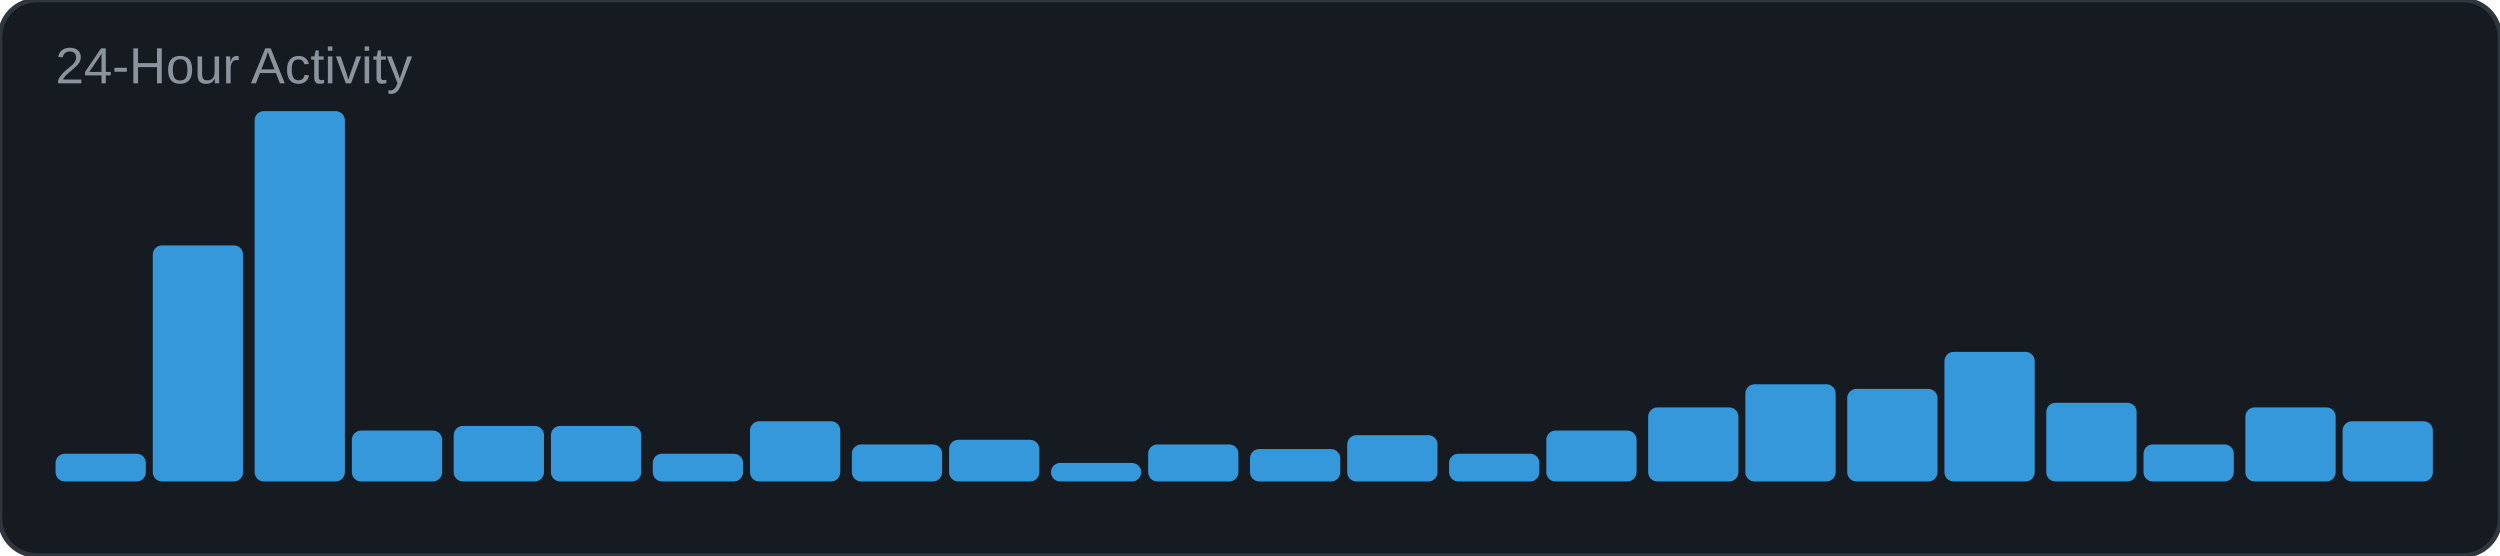
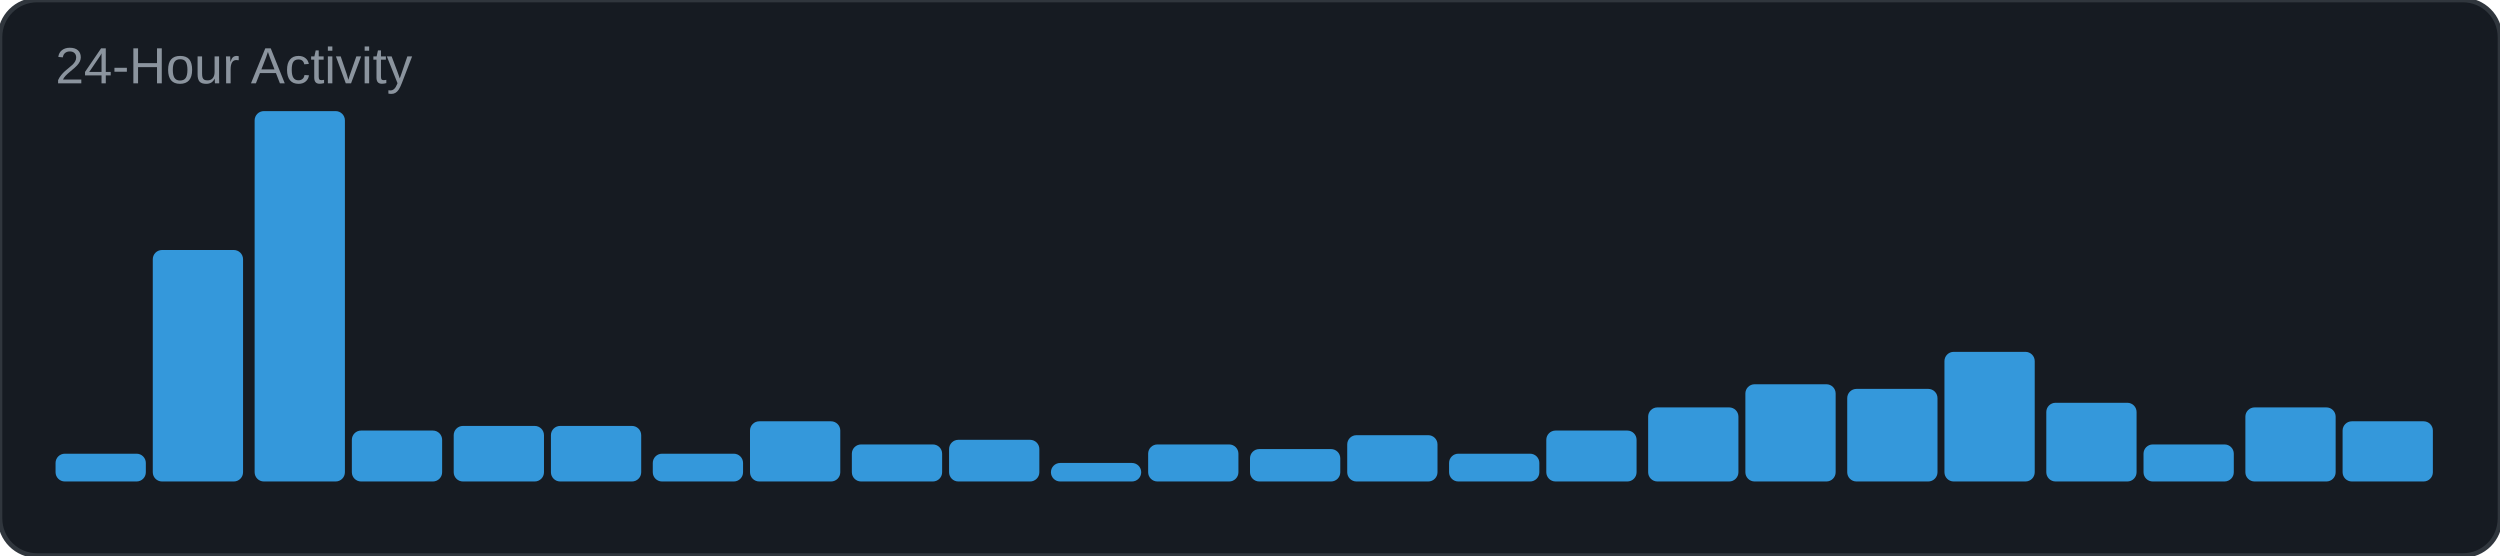
<svg xmlns="http://www.w3.org/2000/svg" width="540" height="120" viewBox="0 0 540 120">
  <rect width="540" height="120" rx="8" fill="#161b22" />
  <rect width="540" height="120" rx="8" fill="none" stroke="#30363d" stroke-width="1" />
  <text x="12" y="18" font-family="Arial, sans-serif" font-size="11" fill="#8b949e">24-Hour Activity</text>
  <rect x="12" y="98" width="19.5" height="6" rx="2" fill="#3498db" />
-   <rect x="33" y="53" width="19.5" height="51" rx="2" fill="#3498db" />
+   <rect x="33" y="54" width="19.5" height="50" rx="2" fill="#3498db" />
  <rect x="55" y="24" width="19.5" height="80" rx="2" fill="#3498db" />
  <rect x="76" y="93" width="19.5" height="11" rx="2" fill="#3498db" />
  <rect x="98" y="92" width="19.5" height="12" rx="2" fill="#3498db" />
  <rect x="119" y="92" width="19.5" height="12" rx="2" fill="#3498db" />
  <rect x="141" y="98" width="19.5" height="6" rx="2" fill="#3498db" />
  <rect x="162" y="91" width="19.5" height="13" rx="2" fill="#3498db" />
  <rect x="184" y="96" width="19.5" height="8" rx="2" fill="#3498db" />
  <rect x="205" y="95" width="19.5" height="9" rx="2" fill="#3498db" />
  <rect x="227" y="100" width="19.5" height="4" rx="2" fill="#3498db" />
  <rect x="248" y="96" width="19.5" height="8" rx="2" fill="#3498db" />
  <rect x="270" y="97" width="19.5" height="7" rx="2" fill="#3498db" />
  <rect x="291" y="94" width="19.5" height="10" rx="2" fill="#3498db" />
  <rect x="313" y="98" width="19.5" height="6" rx="2" fill="#3498db" />
  <rect x="334" y="93" width="19.5" height="11" rx="2" fill="#3498db" />
  <rect x="356" y="88" width="19.5" height="16" rx="2" fill="#3498db" />
  <rect x="377" y="83" width="19.5" height="21" rx="2" fill="#3498db" />
  <rect x="399" y="84" width="19.5" height="20" rx="2" fill="#3498db" />
  <rect x="420" y="76" width="19.5" height="28" rx="2" fill="#3498db" />
  <rect x="442" y="87" width="19.5" height="17" rx="2" fill="#3498db" />
  <rect x="463" y="96" width="19.5" height="8" rx="2" fill="#3498db" />
  <rect x="485" y="88" width="19.5" height="16" rx="2" fill="#3498db" />
  <rect x="506" y="91" width="19.5" height="13" rx="2" fill="#3498db" />
</svg>
